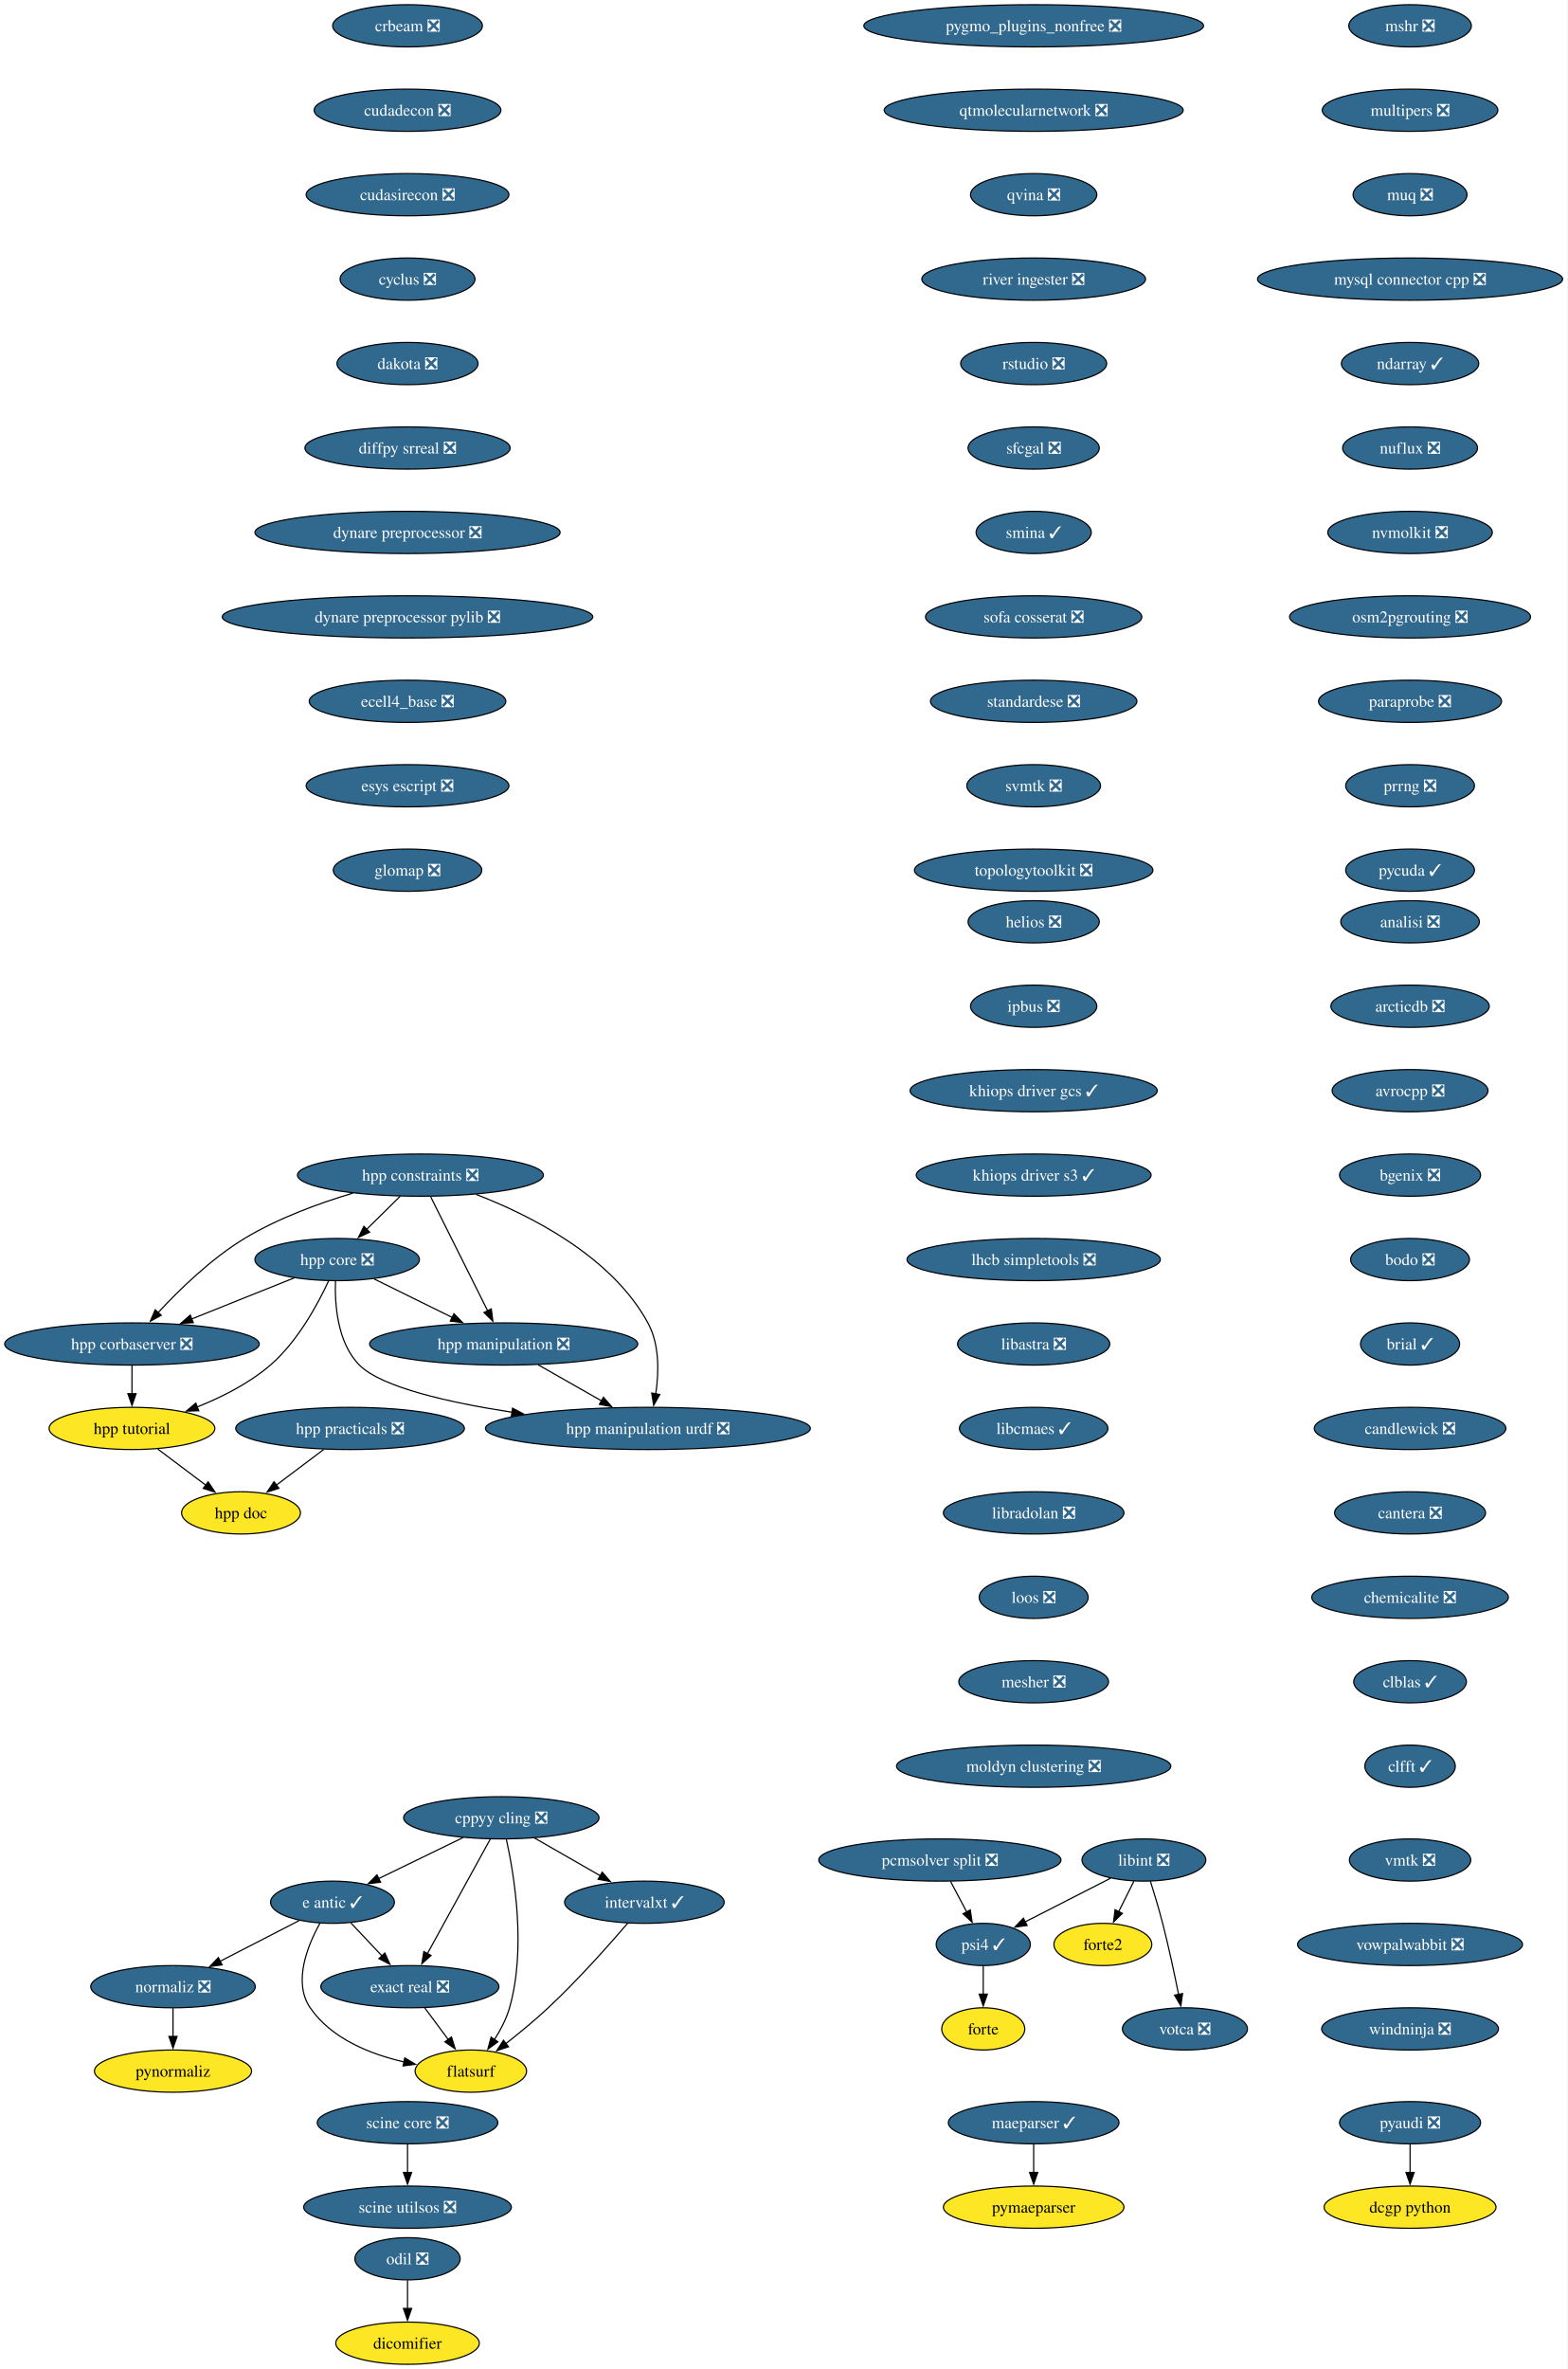
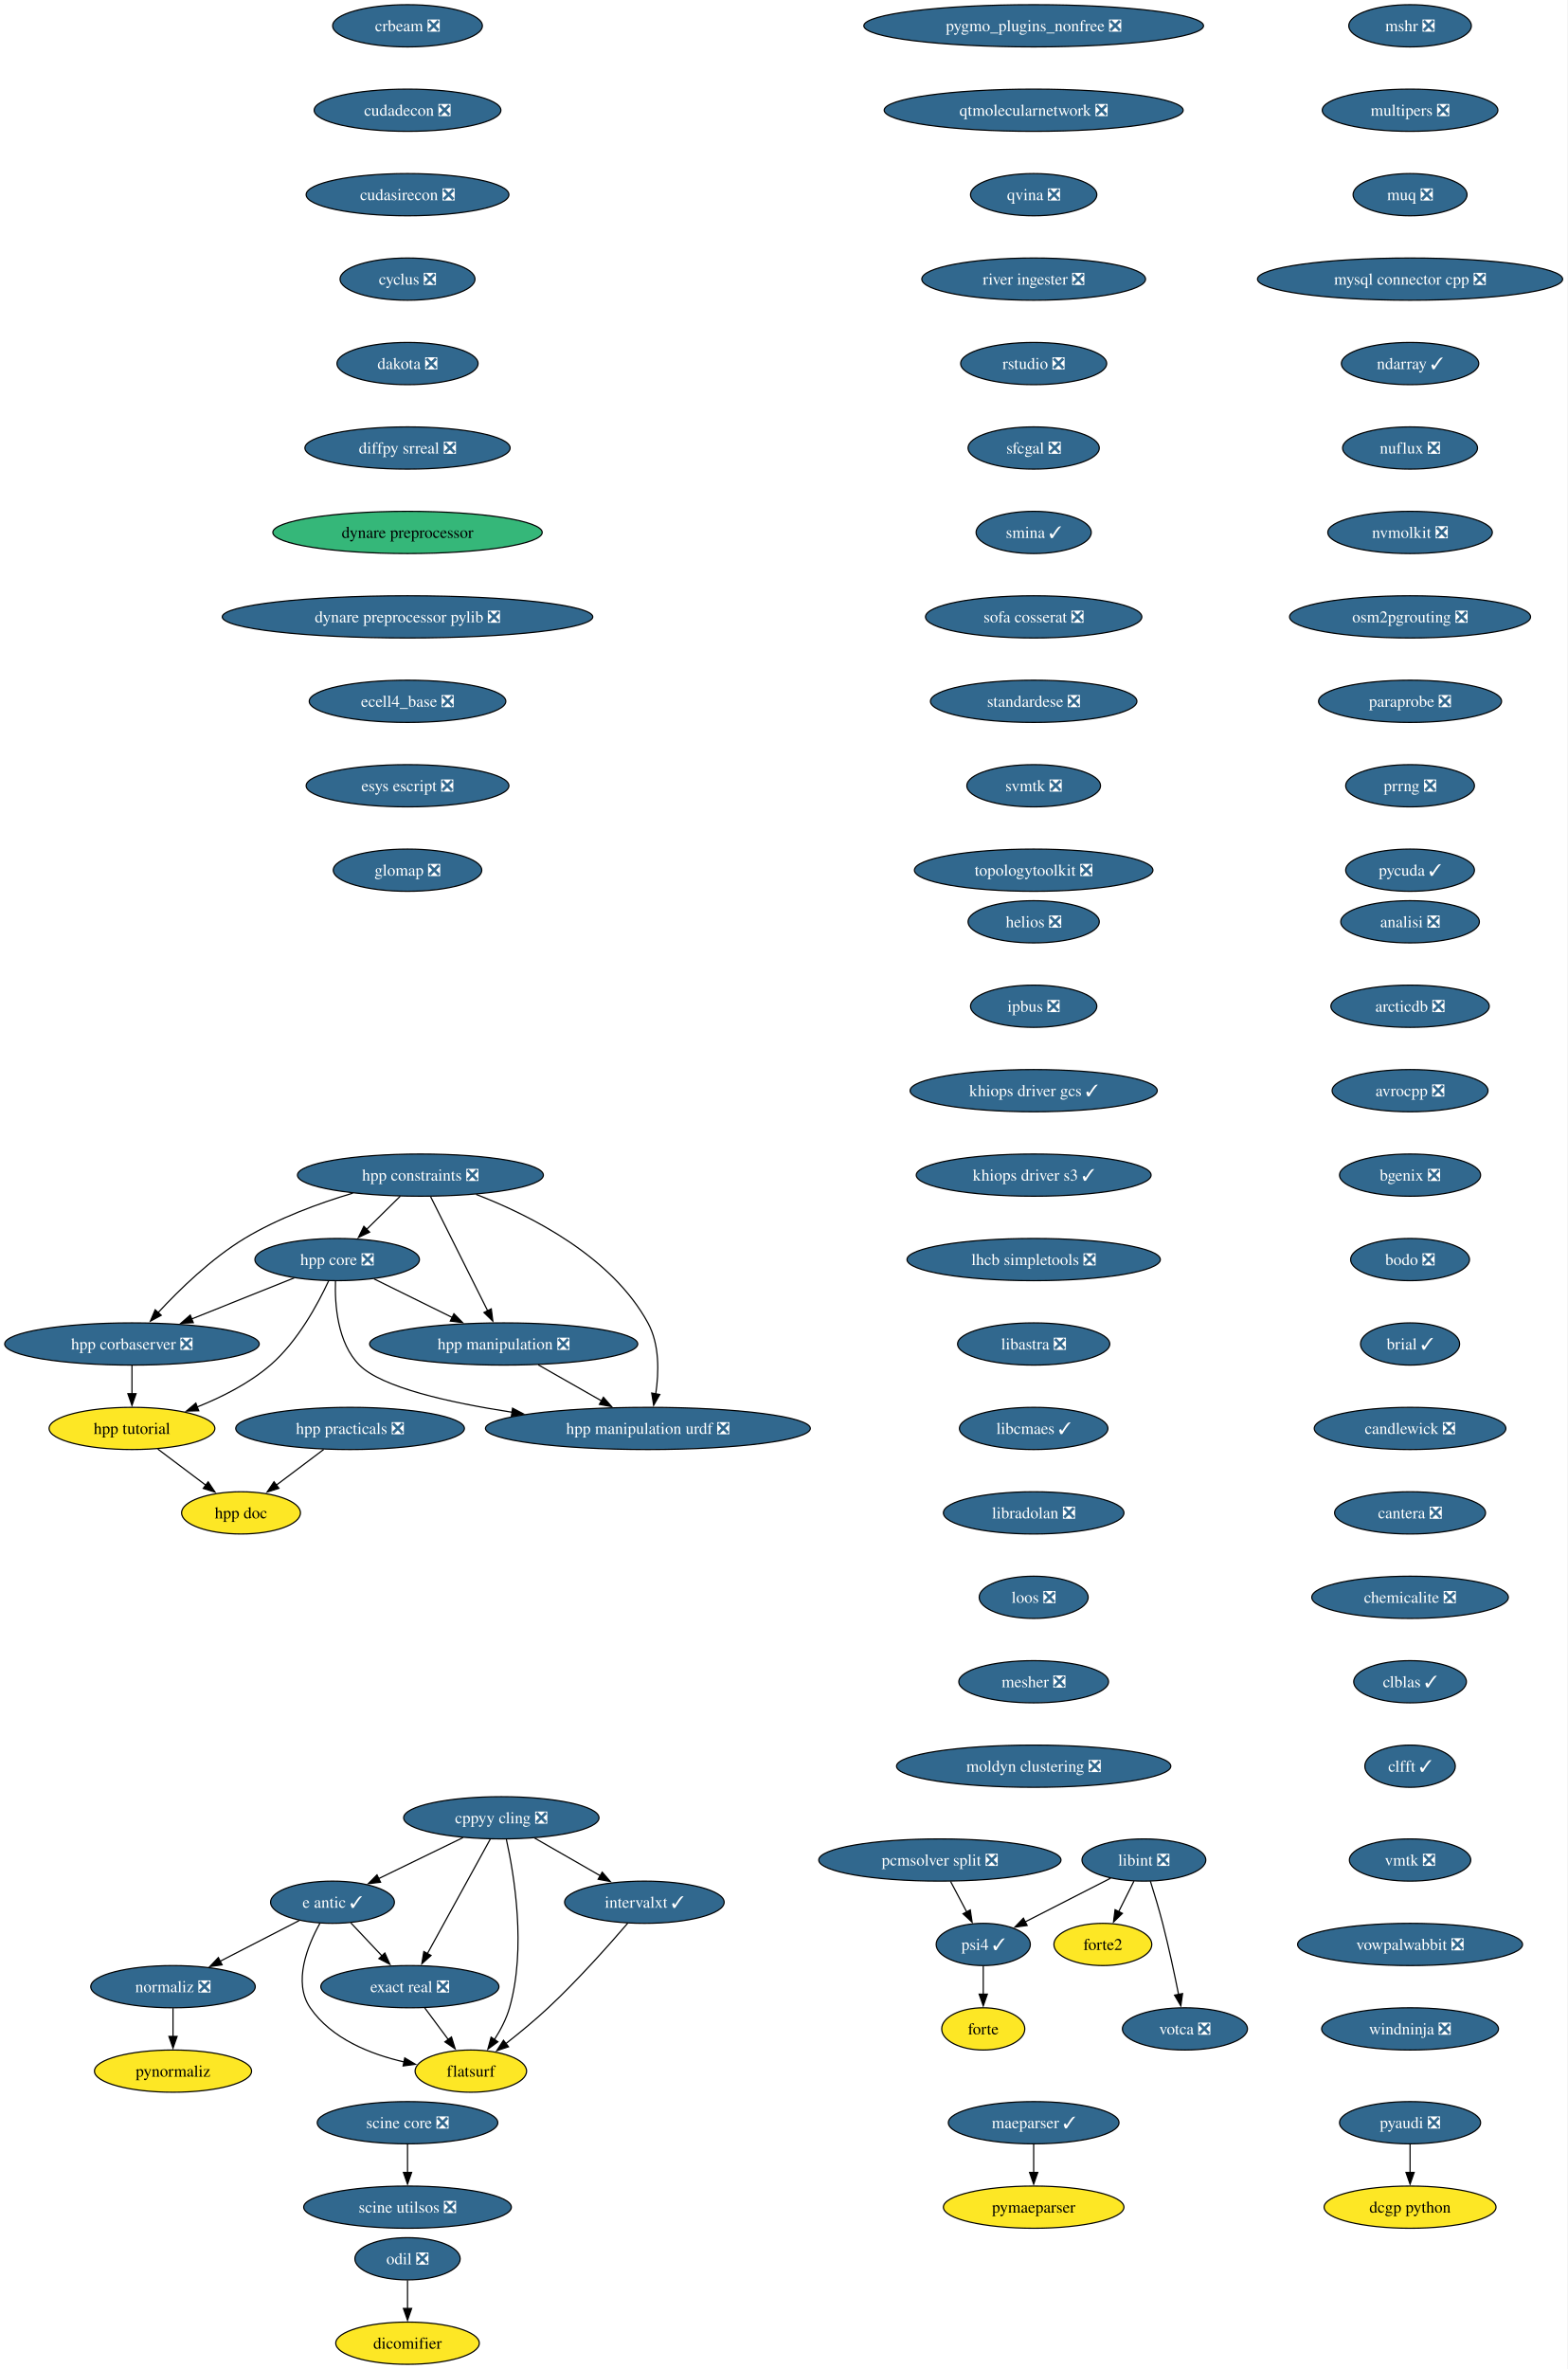
<svg xmlns="http://www.w3.org/2000/svg" xmlns:xlink="http://www.w3.org/1999/xlink" width="1337pt" height="2020pt" viewBox="0.00 0.00 1337.00 2020.00">
  <g id="graph0" class="graph" transform="scale(1 1) rotate(0) translate(4 2016)">
    <polygon fill="white" stroke="none" points="-4,4 -4,-2016 1332.68,-2016 1332.68,4 -4,4" />
    <g id="node1" class="node">
      <g id="a_node1">
        <a xlink:href="https://github.com/conda-forge/analisi-feedstock/pull/40" xlink:title="analisi ❎">
          <ellipse fill="#31688e" stroke="black" cx="1198.55" cy="-1230" rx="59.1" ry="18" />
          <text xml:space="preserve" text-anchor="middle" x="1198.55" y="-1225.33" font-family="Times,serif" font-size="14.00" fill="white">analisi ❎</text>
        </a>
      </g>
    </g>
    <g id="node2" class="node">
      <g id="a_node2">
        <a xlink:href="https://github.com/conda-forge/arcticdb-feedstock/pull/616" xlink:title="arcticdb ❎">
          <ellipse fill="#31688e" stroke="black" cx="1198.55" cy="-1158" rx="67.52" ry="18" />
          <text xml:space="preserve" text-anchor="middle" x="1198.55" y="-1153.33" font-family="Times,serif" font-size="14.00" fill="white">arcticdb ❎</text>
        </a>
      </g>
    </g>
    <g id="node3" class="node">
      <g id="a_node3">
        <a xlink:href="https://github.com/conda-forge/avrocpp-feedstock/pull/38" xlink:title="avrocpp ❎">
          <ellipse fill="#31688e" stroke="black" cx="1198.55" cy="-1086" rx="66.47" ry="18" />
          <text xml:space="preserve" text-anchor="middle" x="1198.55" y="-1081.33" font-family="Times,serif" font-size="14.00" fill="white">avrocpp ❎</text>
        </a>
      </g>
    </g>
    <g id="node4" class="node">
      <g id="a_node4">
        <a xlink:href="https://github.com/conda-forge/bgenix-feedstock/pull/33" xlink:title="bgenix ❎">
          <ellipse fill="#31688e" stroke="black" cx="1198.55" cy="-1014" rx="60.15" ry="18" />
          <text xml:space="preserve" text-anchor="middle" x="1198.55" y="-1009.33" font-family="Times,serif" font-size="14.00" fill="white">bgenix ❎</text>
        </a>
      </g>
    </g>
    <g id="node5" class="node">
      <g id="a_node5">
        <a xlink:href="https://github.com/conda-forge/bodo-feedstock/pull/64" xlink:title="bodo ❎">
          <ellipse fill="#31688e" stroke="black" cx="1198.55" cy="-942" rx="50.68" ry="18" />
          <text xml:space="preserve" text-anchor="middle" x="1198.55" y="-937.33" font-family="Times,serif" font-size="14.00" fill="white">bodo ❎</text>
        </a>
      </g>
    </g>
    <g id="node6" class="node">
      <g id="a_node6">
        <a xlink:href="https://github.com/conda-forge/brial-feedstock/pull/44" xlink:title="brial ✓">
          <ellipse fill="#31688e" stroke="black" cx="1198.55" cy="-870" rx="42.26" ry="18" />
          <text xml:space="preserve" text-anchor="middle" x="1198.55" y="-865.33" font-family="Times,serif" font-size="14.00" fill="white">brial ✓</text>
        </a>
      </g>
    </g>
    <g id="node7" class="node">
      <g id="a_node7">
        <a xlink:href="https://github.com/conda-forge/candlewick-feedstock/pull/38" xlink:title="candlewick ❎">
          <ellipse fill="#31688e" stroke="black" cx="1198.55" cy="-798" rx="81.72" ry="18" />
          <text xml:space="preserve" text-anchor="middle" x="1198.55" y="-793.33" font-family="Times,serif" font-size="14.00" fill="white">candlewick ❎</text>
        </a>
      </g>
    </g>
    <g id="node8" class="node">
      <g id="a_node8">
        <a xlink:href="https://github.com/conda-forge/cantera-feedstock/pull/72" xlink:title="cantera ❎">
          <ellipse fill="#31688e" stroke="black" cx="1198.55" cy="-726" rx="64.36" ry="18" />
          <text xml:space="preserve" text-anchor="middle" x="1198.55" y="-721.33" font-family="Times,serif" font-size="14.00" fill="white">cantera ❎</text>
        </a>
      </g>
    </g>
    <g id="node9" class="node">
      <g id="a_node9">
        <a xlink:href="https://github.com/conda-forge/chemicalite-feedstock/pull/32" xlink:title="chemicalite ❎">
          <ellipse fill="#31688e" stroke="black" cx="1198.55" cy="-654" rx="83.83" ry="18" />
          <text xml:space="preserve" text-anchor="middle" x="1198.55" y="-649.33" font-family="Times,serif" font-size="14.00" fill="white">chemicalite ❎</text>
        </a>
      </g>
    </g>
    <g id="node10" class="node">
      <g id="a_node10">
        <a xlink:href="https://github.com/conda-forge/clblas-feedstock/pull/16" xlink:title="clblas ✓">
          <ellipse fill="#31688e" stroke="black" cx="1198.55" cy="-582" rx="48.05" ry="18" />
          <text xml:space="preserve" text-anchor="middle" x="1198.55" y="-577.33" font-family="Times,serif" font-size="14.00" fill="white">clblas ✓</text>
        </a>
      </g>
    </g>
    <g id="node11" class="node">
      <g id="a_node11">
        <a xlink:href="https://github.com/conda-forge/clfft-feedstock/pull/21" xlink:title="clfft ✓">
          <ellipse fill="#31688e" stroke="black" cx="1198.55" cy="-510" rx="38.58" ry="18" />
          <text xml:space="preserve" text-anchor="middle" x="1198.55" y="-505.32" font-family="Times,serif" font-size="14.00" fill="white">clfft ✓</text>
        </a>
      </g>
    </g>
    <g id="node12" class="node">
      <g id="a_node12">
        <a xlink:href="https://github.com/conda-forge/cppyy-cling-feedstock/pull/85" xlink:title="cppyy cling ❎">
          <ellipse fill="#31688e" stroke="black" cx="423.55" cy="-466" rx="83.3" ry="18" />
          <text xml:space="preserve" text-anchor="middle" x="423.55" y="-461.32" font-family="Times,serif" font-size="14.00" fill="white">cppyy cling ❎</text>
        </a>
      </g>
    </g>
    <g id="node13" class="node">
      <g id="a_node13">
        <a xlink:href="https://github.com/conda-forge/e-antic-feedstock/pull/76" xlink:title="e antic ✓">
          <ellipse fill="#31688e" stroke="black" cx="279.55" cy="-394" rx="52.79" ry="18" />
          <text xml:space="preserve" text-anchor="middle" x="279.55" y="-389.32" font-family="Times,serif" font-size="14.00" fill="white">e antic ✓</text>
        </a>
      </g>
    </g>
    <g id="edge11" class="edge">
      <path fill="none" stroke="black" d="M390.88,-449.12C369.53,-438.74 341.53,-425.13 318.95,-414.15" />
      <polygon fill="black" stroke="black" points="320.57,-411.04 310.04,-409.82 317.51,-417.34 320.57,-411.04" />
    </g>
    <g id="node14" class="node">
      <g id="a_node14">
        <a xlink:href="https://github.com/conda-forge/exact-real-feedstock/pull/41" xlink:title="exact real ❎">
          <ellipse fill="#31688e" stroke="black" cx="345.55" cy="-322" rx="75.94" ry="18" />
          <text xml:space="preserve" text-anchor="middle" x="345.55" y="-317.32" font-family="Times,serif" font-size="14.00" fill="white">exact real ❎</text>
        </a>
      </g>
    </g>
    <g id="edge12" class="edge">
      <path fill="none" stroke="black" d="M414.15,-447.87C400.79,-423.56 376.22,-378.82 360.39,-350.01" />
      <polygon fill="black" stroke="black" points="363.61,-348.6 355.73,-341.52 357.47,-351.97 363.61,-348.6" />
    </g>
    <g id="node15" class="node">
      <g id="a_node15">
        <a xlink:href="https://github.com/conda-forge/flatsurf-feedstock" xlink:title="flatsurf">
          <ellipse fill="#fde725" stroke="black" cx="397.55" cy="-250" rx="47.53" ry="18" />
          <text xml:space="preserve" text-anchor="middle" x="397.55" y="-245.32" font-family="Times,serif" font-size="14.00">flatsurf</text>
        </a>
      </g>
    </g>
    <g id="edge13" class="edge">
      <path fill="none" stroke="black" d="M427.83,-447.66C434.46,-417.69 445.01,-354.57 430.55,-304 427.84,-294.52 422.89,-285.08 417.63,-276.85" />
      <polygon fill="black" stroke="black" points="420.6,-275 412.05,-268.74 414.84,-278.96 420.6,-275" />
    </g>
    <g id="node16" class="node">
      <g id="a_node16">
        <a xlink:href="https://github.com/conda-forge/intervalxt-feedstock/pull/37" xlink:title="intervalxt ✓">
          <ellipse fill="#31688e" stroke="black" cx="545.55" cy="-394" rx="68.04" ry="18" />
          <text xml:space="preserve" text-anchor="middle" x="545.55" y="-389.32" font-family="Times,serif" font-size="14.00" fill="white">intervalxt ✓</text>
        </a>
      </g>
    </g>
    <g id="edge14" class="edge">
      <path fill="none" stroke="black" d="M451.85,-448.76C468.52,-439.2 489.82,-426.98 507.9,-416.61" />
      <polygon fill="black" stroke="black" points="509.59,-419.67 516.52,-411.66 506.1,-413.6 509.59,-419.67" />
    </g>
    <g id="edge15" class="edge">
      <path fill="none" stroke="black" d="M295.2,-376.41C303.13,-367.99 312.95,-357.58 321.79,-348.2" />
      <polygon fill="black" stroke="black" points="324.22,-350.73 328.53,-341.06 319.12,-345.93 324.22,-350.73" />
    </g>
    <g id="edge16" class="edge">
      <path fill="none" stroke="black" d="M268.85,-376.1C258.27,-357.01 245.64,-325.76 260.55,-304 278.58,-277.7 311.68,-264.45 340.82,-257.77" />
      <polygon fill="black" stroke="black" points="341.19,-261.27 350.28,-255.83 339.78,-254.41 341.19,-261.27" />
    </g>
    <g id="node17" class="node">
      <g id="a_node17">
        <a xlink:href="https://github.com/conda-forge/normaliz-feedstock/pull/66" xlink:title="normaliz ❎">
          <ellipse fill="#31688e" stroke="black" cx="143.55" cy="-322" rx="70.15" ry="18" />
          <text xml:space="preserve" text-anchor="middle" x="143.55" y="-317.32" font-family="Times,serif" font-size="14.00" fill="white">normaliz ❎</text>
        </a>
      </g>
    </g>
    <g id="edge17" class="edge">
      <path fill="none" stroke="black" d="M251.38,-378.5C231.76,-368.4 205.33,-354.79 183.54,-343.58" />
      <polygon fill="black" stroke="black" points="185.42,-340.61 174.93,-339.15 182.22,-346.84 185.42,-340.61" />
    </g>
    <g id="edge18" class="edge">
      <path fill="none" stroke="black" d="M358.14,-304.05C364.21,-295.89 371.62,-285.91 378.37,-276.82" />
      <polygon fill="black" stroke="black" points="381.03,-279.12 384.18,-269 375.41,-274.94 381.03,-279.12" />
    </g>
    <g id="edge19" class="edge">
      <path fill="none" stroke="black" d="M531.44,-376.23C515.63,-357.8 488.89,-327.67 463.55,-304 452.2,-293.39 438.97,-282.51 427.34,-273.38" />
      <polygon fill="black" stroke="black" points="429.68,-270.76 419.63,-267.41 425.39,-276.3 429.68,-270.76" />
    </g>
    <g id="node29" class="node">
      <g id="a_node29">
        <a xlink:href="https://github.com/conda-forge/pynormaliz-feedstock" xlink:title="pynormaliz">
          <ellipse fill="#fde725" stroke="black" cx="143.55" cy="-250" rx="66.99" ry="18" />
          <text xml:space="preserve" text-anchor="middle" x="143.55" y="-245.32" font-family="Times,serif" font-size="14.00">pynormaliz</text>
        </a>
      </g>
    </g>
    <g id="edge28" class="edge">
      <path fill="none" stroke="black" d="M143.55,-303.7C143.55,-296.41 143.55,-287.73 143.55,-279.54" />
      <polygon fill="black" stroke="black" points="147.05,-279.62 143.55,-269.62 140.05,-279.62 147.05,-279.62" />
    </g>
    <g id="node18" class="node">
      <g id="a_node18">
        <a xlink:href="https://github.com/conda-forge/crbeam-feedstock/pull/3" xlink:title="crbeam ❎">
          <ellipse fill="#31688e" stroke="black" cx="343.55" cy="-1994" rx="63.84" ry="18" />
          <text xml:space="preserve" text-anchor="middle" x="343.55" y="-1989.33" font-family="Times,serif" font-size="14.00" fill="white">crbeam ❎</text>
        </a>
      </g>
    </g>
    <g id="node19" class="node">
      <g id="a_node19">
        <a xlink:href="https://github.com/conda-forge/cudadecon-feedstock/pull/36" xlink:title="cudadecon ❎">
          <ellipse fill="#31688e" stroke="black" cx="343.55" cy="-1922" rx="79.62" ry="18" />
          <text xml:space="preserve" text-anchor="middle" x="343.55" y="-1917.33" font-family="Times,serif" font-size="14.00" fill="white">cudadecon ❎</text>
        </a>
      </g>
    </g>
    <g id="node20" class="node">
      <g id="a_node20">
        <a xlink:href="https://github.com/conda-forge/cudasirecon-feedstock/pull/34" xlink:title="cudasirecon ❎">
          <ellipse fill="#31688e" stroke="black" cx="343.55" cy="-1850" rx="86.46" ry="18" />
          <text xml:space="preserve" text-anchor="middle" x="343.55" y="-1845.33" font-family="Times,serif" font-size="14.00" fill="white">cudasirecon ❎</text>
        </a>
      </g>
    </g>
    <g id="node21" class="node">
      <g id="a_node21">
        <a xlink:href="https://github.com/conda-forge/cyclus-feedstock/pull/113" xlink:title="cyclus ❎">
          <ellipse fill="#31688e" stroke="black" cx="343.55" cy="-1778" rx="57.52" ry="18" />
          <text xml:space="preserve" text-anchor="middle" x="343.55" y="-1773.33" font-family="Times,serif" font-size="14.00" fill="white">cyclus ❎</text>
        </a>
      </g>
    </g>
    <g id="node22" class="node">
      <g id="a_node22">
        <a xlink:href="https://github.com/conda-forge/dakota-feedstock/pull/62" xlink:title="dakota ❎">
          <ellipse fill="#31688e" stroke="black" cx="343.55" cy="-1706" rx="60.15" ry="18" />
          <text xml:space="preserve" text-anchor="middle" x="343.55" y="-1701.33" font-family="Times,serif" font-size="14.00" fill="white">dakota ❎</text>
        </a>
      </g>
    </g>
    <g id="node23" class="node">
      <g id="a_node23">
        <a xlink:href="https://github.com/conda-forge/diffpy.srreal-feedstock/pull/4" xlink:title="diffpy srreal ❎">
          <ellipse fill="#31688e" stroke="black" cx="343.55" cy="-1634" rx="87.51" ry="18" />
          <text xml:space="preserve" text-anchor="middle" x="343.55" y="-1629.33" font-family="Times,serif" font-size="14.00" fill="white">diffpy srreal ❎</text>
        </a>
      </g>
    </g>
    <g id="node26" class="node">
      <g id="a_node26">
-         <a xlink:href="https://github.com/conda-forge/dynare-preprocessor-feedstock/pull/8" xlink:title="dynare preprocessor ❎">
-           <ellipse fill="#31688e" stroke="black" cx="343.55" cy="-1562" rx="130.13" ry="18" />
-           <text xml:space="preserve" text-anchor="middle" x="343.55" y="-1557.33" font-family="Times,serif" font-size="14.00" fill="white">dynare preprocessor ❎</text>
+         <a xlink:href="https://github.com/conda-forge/dynare-preprocessor-feedstock" xlink:title="dynare preprocessor">
+           <ellipse fill="#35b779" stroke="black" cx="343.55" cy="-1562" rx="114.87" ry="18" />
+           <text xml:space="preserve" text-anchor="middle" x="343.55" y="-1557.33" font-family="Times,serif" font-size="14.00">dynare preprocessor</text>
        </a>
      </g>
    </g>
    <g id="node24" class="node">
      <g id="a_node24">
        <a xlink:href="https://github.com/conda-forge/dcgp-python-feedstock" xlink:title="dcgp python">
          <ellipse fill="#fde725" stroke="black" cx="1198.55" cy="-134" rx="73.3" ry="18" />
          <text xml:space="preserve" text-anchor="middle" x="1198.55" y="-129.32" font-family="Times,serif" font-size="14.00">dcgp python</text>
        </a>
      </g>
    </g>
    <g id="node25" class="node">
      <g id="a_node25">
        <a xlink:href="https://github.com/conda-forge/dicomifier-feedstock" xlink:title="dicomifier">
          <ellipse fill="#fde725" stroke="black" cx="343.55" cy="-18" rx="61.2" ry="18" />
          <text xml:space="preserve" text-anchor="middle" x="343.55" y="-13.32" font-family="Times,serif" font-size="14.00">dicomifier</text>
        </a>
      </g>
    </g>
    <g id="node27" class="node">
      <g id="a_node27">
        <a xlink:href="https://github.com/conda-forge/dynare-preprocessor-pylib-feedstock/pull/13" xlink:title="dynare preprocessor pylib ❎">
          <ellipse fill="#31688e" stroke="black" cx="343.55" cy="-1490" rx="158.01" ry="18" />
          <text xml:space="preserve" text-anchor="middle" x="343.55" y="-1485.33" font-family="Times,serif" font-size="14.00" fill="white">dynare preprocessor pylib ❎</text>
        </a>
      </g>
    </g>
    <g id="node28" class="node">
      <g id="a_node28">
        <a xlink:href="https://github.com/conda-forge/ecell4_base-feedstock/pull/38" xlink:title="ecell4_base ❎">
          <ellipse fill="#31688e" stroke="black" cx="343.55" cy="-1418" rx="83.83" ry="18" />
          <text xml:space="preserve" text-anchor="middle" x="343.55" y="-1413.33" font-family="Times,serif" font-size="14.00" fill="white">ecell4_base ❎</text>
        </a>
      </g>
    </g>
    <g id="node30" class="node">
      <g id="a_node30">
        <a xlink:href="https://github.com/conda-forge/esys-escript-feedstock/pull/84" xlink:title="esys escript ❎">
          <ellipse fill="#31688e" stroke="black" cx="343.55" cy="-1346" rx="86.46" ry="18" />
          <text xml:space="preserve" text-anchor="middle" x="343.55" y="-1341.33" font-family="Times,serif" font-size="14.00" fill="white">esys escript ❎</text>
        </a>
      </g>
    </g>
    <g id="node31" class="node">
      <g id="a_node31">
        <a xlink:href="https://github.com/conda-forge/glomap-feedstock/pull/10" xlink:title="glomap ❎">
          <ellipse fill="#31688e" stroke="black" cx="343.55" cy="-1274" rx="63.31" ry="18" />
          <text xml:space="preserve" text-anchor="middle" x="343.55" y="-1269.33" font-family="Times,serif" font-size="14.00" fill="white">glomap ❎</text>
        </a>
      </g>
    </g>
    <g id="node32" class="node">
      <g id="a_node32">
        <a xlink:href="https://github.com/conda-forge/forte-feedstock" xlink:title="forte">
          <ellipse fill="#fde725" stroke="black" cx="834.55" cy="-286" rx="35.42" ry="18" />
          <text xml:space="preserve" text-anchor="middle" x="834.55" y="-281.32" font-family="Times,serif" font-size="14.00">forte</text>
        </a>
      </g>
    </g>
    <g id="node33" class="node">
      <g id="a_node33">
        <a xlink:href="https://github.com/conda-forge/forte2-feedstock" xlink:title="forte2">
          <ellipse fill="#fde725" stroke="black" cx="936.55" cy="-358" rx="41.74" ry="18" />
          <text xml:space="preserve" text-anchor="middle" x="936.55" y="-353.32" font-family="Times,serif" font-size="14.00">forte2</text>
        </a>
      </g>
    </g>
    <g id="node34" class="node">
      <g id="a_node34">
        <a xlink:href="https://github.com/conda-forge/helios-feedstock/pull/37" xlink:title="helios ❎">
          <ellipse fill="#31688e" stroke="black" cx="877.55" cy="-1230" rx="55.94" ry="18" />
          <text xml:space="preserve" text-anchor="middle" x="877.55" y="-1225.33" font-family="Times,serif" font-size="14.00" fill="white">helios ❎</text>
        </a>
      </g>
    </g>
    <g id="node35" class="node">
      <g id="a_node35">
        <a xlink:href="https://github.com/conda-forge/ipbus-feedstock/pull/1" xlink:title="ipbus ❎">
          <ellipse fill="#31688e" stroke="black" cx="877.55" cy="-1158" rx="53.84" ry="18" />
          <text xml:space="preserve" text-anchor="middle" x="877.55" y="-1153.33" font-family="Times,serif" font-size="14.00" fill="white">ipbus ❎</text>
        </a>
      </g>
    </g>
    <g id="node44" class="node">
      <g id="a_node44">
        <a xlink:href="https://github.com/conda-forge/khiops-driver-gcs-feedstock/pull/15" xlink:title="khiops driver gcs ✓">
          <ellipse fill="#31688e" stroke="black" cx="877.55" cy="-1086" rx="105.4" ry="18" />
          <text xml:space="preserve" text-anchor="middle" x="877.55" y="-1081.33" font-family="Times,serif" font-size="14.00" fill="white">khiops driver gcs ✓</text>
        </a>
      </g>
    </g>
    <g id="node36" class="node">
      <g id="a_node36">
        <a xlink:href="https://github.com/conda-forge/hpp-constraints-feedstock/pull/34" xlink:title="hpp constraints ❎">
          <ellipse fill="#31688e" stroke="black" cx="354.55" cy="-1014" rx="104.87" ry="18" />
          <text xml:space="preserve" text-anchor="middle" x="354.55" y="-1009.33" font-family="Times,serif" font-size="14.00" fill="white">hpp constraints ❎</text>
        </a>
      </g>
    </g>
    <g id="node37" class="node">
      <g id="a_node37">
        <a xlink:href="https://github.com/conda-forge/hpp-corbaserver-feedstock/pull/32" xlink:title="hpp corbaserver ❎">
          <ellipse fill="#31688e" stroke="black" cx="108.55" cy="-870" rx="108.55" ry="18" />
          <text xml:space="preserve" text-anchor="middle" x="108.55" y="-865.33" font-family="Times,serif" font-size="14.00" fill="white">hpp corbaserver ❎</text>
        </a>
      </g>
    </g>
    <g id="edge32" class="edge">
      <path fill="none" stroke="black" d="M296.91,-998.64C267.94,-989.97 233.04,-977.21 204.55,-960 176.22,-942.87 149.04,-916.42 130.88,-896.8" />
      <polygon fill="black" stroke="black" points="133.53,-894.5 124.22,-889.44 128.34,-899.2 133.53,-894.5" />
    </g>
    <g id="node38" class="node">
      <g id="a_node38">
        <a xlink:href="https://github.com/conda-forge/hpp-core-feedstock/pull/33" xlink:title="hpp core ❎">
          <ellipse fill="#31688e" stroke="black" cx="283.55" cy="-942" rx="70.15" ry="18" />
          <text xml:space="preserve" text-anchor="middle" x="283.55" y="-937.33" font-family="Times,serif" font-size="14.00" fill="white">hpp core ❎</text>
        </a>
      </g>
    </g>
    <g id="edge33" class="edge">
      <path fill="none" stroke="black" d="M337.37,-996.05C328.73,-987.54 318.11,-977.07 308.59,-967.68" />
      <polygon fill="black" stroke="black" points="311.24,-965.38 301.66,-960.85 306.32,-970.36 311.24,-965.38" />
    </g>
    <g id="node39" class="node">
      <g id="a_node39">
        <a xlink:href="https://github.com/conda-forge/hpp-manipulation-feedstock/pull/32" xlink:title="hpp manipulation ❎">
          <ellipse fill="#31688e" stroke="black" cx="425.55" cy="-870" rx="114.34" ry="18" />
          <text xml:space="preserve" text-anchor="middle" x="425.55" y="-865.33" font-family="Times,serif" font-size="14.00" fill="white">hpp manipulation ❎</text>
        </a>
      </g>
    </g>
    <g id="edge34" class="edge">
      <path fill="none" stroke="black" d="M363.26,-995.59C375.41,-971.29 397.57,-926.97 411.92,-898.27" />
      <polygon fill="black" stroke="black" points="414.98,-899.97 416.32,-889.46 408.72,-896.84 414.98,-899.97" />
    </g>
    <g id="node40" class="node">
      <g id="a_node40">
        <a xlink:href="https://github.com/conda-forge/hpp-manipulation-urdf-feedstock/pull/30" xlink:title="hpp manipulation urdf ❎">
          <ellipse fill="#31688e" stroke="black" cx="548.55" cy="-798" rx="138.54" ry="18" />
          <text xml:space="preserve" text-anchor="middle" x="548.55" y="-793.33" font-family="Times,serif" font-size="14.00" fill="white">hpp manipulation urdf ❎</text>
        </a>
      </g>
    </g>
    <g id="edge35" class="edge">
      <path fill="none" stroke="black" d="M402.12,-997.53C448.9,-979.47 517.67,-944.63 548.55,-888 558.57,-869.64 557.99,-845.81 555.23,-827.44" />
      <polygon fill="black" stroke="black" points="558.7,-826.95 553.45,-817.75 551.81,-828.21 558.7,-826.95" />
    </g>
    <g id="node41" class="node">
      <g id="a_node41">
        <a xlink:href="https://github.com/conda-forge/hpp-tutorial-feedstock" xlink:title="hpp tutorial">
          <ellipse fill="#fde725" stroke="black" cx="108.55" cy="-798" rx="70.68" ry="18" />
          <text xml:space="preserve" text-anchor="middle" x="108.55" y="-793.33" font-family="Times,serif" font-size="14.00">hpp tutorial</text>
        </a>
      </g>
    </g>
    <g id="edge36" class="edge">
      <path fill="none" stroke="black" d="M108.55,-851.7C108.55,-844.41 108.55,-835.73 108.55,-827.54" />
      <polygon fill="black" stroke="black" points="112.05,-827.62 108.55,-817.62 105.05,-827.62 112.05,-827.62" />
    </g>
    <g id="edge37" class="edge">
      <path fill="none" stroke="black" d="M246.87,-926.33C221.45,-916.16 187.28,-902.49 159.26,-891.28" />
      <polygon fill="black" stroke="black" points="160.85,-888.15 150.26,-887.68 158.25,-894.65 160.85,-888.15" />
    </g>
    <g id="edge38" class="edge">
      <path fill="none" stroke="black" d="M315.07,-925.46C334.66,-915.81 360.13,-903.25 381.68,-892.63" />
      <polygon fill="black" stroke="black" points="383.12,-895.82 390.54,-888.26 380.03,-889.54 383.12,-895.82" />
    </g>
    <g id="edge39" class="edge">
      <path fill="none" stroke="black" d="M282.11,-923.7C281.45,-903.63 283.69,-870.9 302.55,-852 321.43,-833.09 378.43,-820.15 432.82,-811.79" />
      <polygon fill="black" stroke="black" points="433.13,-815.28 442.51,-810.35 432.1,-808.36 433.13,-815.28" />
    </g>
    <g id="edge40" class="edge">
      <path fill="none" stroke="black" d="M276.25,-923.82C267.15,-904.17 249.9,-872.13 226.55,-852 208.51,-836.44 185.16,-824.68 164,-816.23" />
      <polygon fill="black" stroke="black" points="165.5,-813.06 154.91,-812.77 163.01,-819.6 165.5,-813.06" />
    </g>
    <g id="edge41" class="edge">
      <path fill="none" stroke="black" d="M455.02,-852.23C471.18,-843.04 491.43,-831.51 508.96,-821.54" />
      <polygon fill="black" stroke="black" points="510.63,-824.61 517.59,-816.62 507.17,-818.53 510.63,-824.61" />
    </g>
    <g id="node42" class="node">
      <g id="a_node42">
        <a xlink:href="https://github.com/conda-forge/hpp-doc-feedstock" xlink:title="hpp doc">
          <ellipse fill="#fde725" stroke="black" cx="201.55" cy="-726" rx="50.68" ry="18" />
          <text xml:space="preserve" text-anchor="middle" x="201.55" y="-721.33" font-family="Times,serif" font-size="14.00">hpp doc</text>
        </a>
      </g>
    </g>
    <g id="edge42" class="edge">
      <path fill="none" stroke="black" d="M130.59,-780.41C142.9,-771.15 158.4,-759.48 171.78,-749.41" />
      <polygon fill="black" stroke="black" points="173.54,-752.47 179.42,-743.66 169.33,-746.88 173.54,-752.47" />
    </g>
    <g id="node43" class="node">
      <g id="a_node43">
        <a xlink:href="https://github.com/conda-forge/hpp-practicals-feedstock/pull/15" xlink:title="hpp practicals ❎">
          <ellipse fill="#31688e" stroke="black" cx="294.55" cy="-798" rx="97.51" ry="18" />
          <text xml:space="preserve" text-anchor="middle" x="294.55" y="-793.33" font-family="Times,serif" font-size="14.00" fill="white">hpp practicals ❎</text>
        </a>
      </g>
    </g>
    <g id="edge43" class="edge">
      <path fill="none" stroke="black" d="M272.04,-780.05C259.93,-770.94 244.83,-759.57 231.71,-749.7" />
      <polygon fill="black" stroke="black" points="233.89,-746.96 223.79,-743.74 229.68,-752.55 233.89,-746.96" />
    </g>
    <g id="node45" class="node">
      <g id="a_node45">
        <a xlink:href="https://github.com/conda-forge/khiops-driver-s3-feedstock/pull/19" xlink:title="khiops driver s3 ✓">
          <ellipse fill="#31688e" stroke="black" cx="877.55" cy="-1014" rx="100.14" ry="18" />
          <text xml:space="preserve" text-anchor="middle" x="877.55" y="-1009.33" font-family="Times,serif" font-size="14.00" fill="white">khiops driver s3 ✓</text>
        </a>
      </g>
    </g>
    <g id="node46" class="node">
      <g id="a_node46">
        <a xlink:href="https://github.com/conda-forge/lhcb-simpletools-feedstock/pull/46" xlink:title="lhcb simpletools ❎">
          <ellipse fill="#31688e" stroke="black" cx="877.55" cy="-942" rx="108.03" ry="18" />
          <text xml:space="preserve" text-anchor="middle" x="877.55" y="-937.33" font-family="Times,serif" font-size="14.00" fill="white">lhcb simpletools ❎</text>
        </a>
      </g>
    </g>
    <g id="node47" class="node">
      <g id="a_node47">
        <a xlink:href="https://github.com/conda-forge/libastra-feedstock/pull/38" xlink:title="libastra ❎">
          <ellipse fill="#31688e" stroke="black" cx="877.55" cy="-870" rx="64.89" ry="18" />
          <text xml:space="preserve" text-anchor="middle" x="877.55" y="-865.33" font-family="Times,serif" font-size="14.00" fill="white">libastra ❎</text>
        </a>
      </g>
    </g>
    <g id="node48" class="node">
      <g id="a_node48">
        <a xlink:href="https://github.com/conda-forge/libcmaes-feedstock/pull/53" xlink:title="libcmaes ✓">
          <ellipse fill="#31688e" stroke="black" cx="877.55" cy="-798" rx="63.31" ry="18" />
          <text xml:space="preserve" text-anchor="middle" x="877.55" y="-793.33" font-family="Times,serif" font-size="14.00" fill="white">libcmaes ✓</text>
        </a>
      </g>
    </g>
    <g id="node49" class="node">
      <g id="a_node49">
        <a xlink:href="https://github.com/conda-forge/libradolan-feedstock/pull/30" xlink:title="libradolan ❎">
          <ellipse fill="#31688e" stroke="black" cx="877.55" cy="-726" rx="76.99" ry="18" />
          <text xml:space="preserve" text-anchor="middle" x="877.55" y="-721.33" font-family="Times,serif" font-size="14.00" fill="white">libradolan ❎</text>
        </a>
      </g>
    </g>
    <g id="node53" class="node">
      <g id="a_node53">
        <a xlink:href="https://github.com/conda-forge/loos-feedstock/pull/34" xlink:title="loos ❎">
          <ellipse fill="#31688e" stroke="black" cx="877.55" cy="-654" rx="46.47" ry="18" />
          <text xml:space="preserve" text-anchor="middle" x="877.55" y="-649.33" font-family="Times,serif" font-size="14.00" fill="white">loos ❎</text>
        </a>
      </g>
    </g>
    <g id="node50" class="node">
      <g id="a_node50">
        <a xlink:href="https://github.com/conda-forge/libint-feedstock/pull/39" xlink:title="libint ❎">
          <ellipse fill="#31688e" stroke="black" cx="971.55" cy="-430" rx="52.79" ry="18" />
          <text xml:space="preserve" text-anchor="middle" x="971.55" y="-425.32" font-family="Times,serif" font-size="14.00" fill="white">libint ❎</text>
        </a>
      </g>
    </g>
    <g id="edge50" class="edge">
      <path fill="none" stroke="black" d="M963.08,-412.05C959.17,-404.23 954.43,-394.75 950.04,-385.98" />
      <polygon fill="black" stroke="black" points="953.23,-384.52 945.63,-377.14 946.97,-387.65 953.23,-384.52" />
    </g>
    <g id="node51" class="node">
      <g id="a_node51">
        <a xlink:href="https://github.com/conda-forge/psi4-feedstock/pull/70" xlink:title="psi4 ✓">
          <ellipse fill="#31688e" stroke="black" cx="834.55" cy="-358" rx="40.16" ry="18" />
          <text xml:space="preserve" text-anchor="middle" x="834.55" y="-353.32" font-family="Times,serif" font-size="14.00" fill="white">psi4 ✓</text>
        </a>
      </g>
    </g>
    <g id="edge51" class="edge">
      <path fill="none" stroke="black" d="M943.17,-414.5C921.96,-403.66 892.84,-388.78 870.09,-377.15" />
      <polygon fill="black" stroke="black" points="871.98,-374.19 861.48,-372.76 868.79,-380.42 871.98,-374.19" />
    </g>
    <g id="node52" class="node">
      <g id="a_node52">
        <a xlink:href="https://github.com/conda-forge/votca-feedstock/pull/34" xlink:title="votca ❎">
          <ellipse fill="#31688e" stroke="black" cx="1006.55" cy="-286" rx="53.31" ry="18" />
          <text xml:space="preserve" text-anchor="middle" x="1006.55" y="-281.32" font-family="Times,serif" font-size="14.00" fill="white">votca ❎</text>
        </a>
      </g>
    </g>
    <g id="edge52" class="edge">
      <path fill="none" stroke="black" d="M977.1,-411.92C980.36,-401.58 984.44,-388.1 987.55,-376 992.73,-355.86 997.61,-332.9 1001.13,-315.35" />
      <polygon fill="black" stroke="black" points="1004.54,-316.13 1003.04,-305.65 997.67,-314.78 1004.54,-316.13" />
    </g>
    <g id="edge53" class="edge">
      <path fill="none" stroke="black" d="M834.55,-339.7C834.55,-332.41 834.55,-323.73 834.55,-315.54" />
      <polygon fill="black" stroke="black" points="838.05,-315.62 834.55,-305.62 831.05,-315.62 838.05,-315.62" />
    </g>
    <g id="node54" class="node">
      <g id="a_node54">
        <a xlink:href="https://github.com/conda-forge/mesher-feedstock/pull/24" xlink:title="mesher ❎">
          <ellipse fill="#31688e" stroke="black" cx="877.55" cy="-582" rx="63.84" ry="18" />
          <text xml:space="preserve" text-anchor="middle" x="877.55" y="-577.33" font-family="Times,serif" font-size="14.00" fill="white">mesher ❎</text>
        </a>
      </g>
    </g>
    <g id="node57" class="node">
      <g id="a_node57">
        <a xlink:href="https://github.com/conda-forge/moldyn-clustering-feedstock/pull/13" xlink:title="moldyn clustering ❎">
          <ellipse fill="#31688e" stroke="black" cx="877.55" cy="-510" rx="116.97" ry="18" />
          <text xml:space="preserve" text-anchor="middle" x="877.55" y="-505.32" font-family="Times,serif" font-size="14.00" fill="white">moldyn clustering ❎</text>
        </a>
      </g>
    </g>
    <g id="node55" class="node">
      <g id="a_node55">
        <a xlink:href="https://github.com/conda-forge/maeparser-feedstock/pull/5" xlink:title="maeparser ✓">
          <ellipse fill="#31688e" stroke="black" cx="877.55" cy="-206" rx="72.78" ry="18" />
          <text xml:space="preserve" text-anchor="middle" x="877.55" y="-201.33" font-family="Times,serif" font-size="14.00" fill="white">maeparser ✓</text>
        </a>
      </g>
    </g>
    <g id="node56" class="node">
      <g id="a_node56">
        <a xlink:href="https://github.com/conda-forge/pymaeparser-feedstock" xlink:title="pymaeparser">
          <ellipse fill="#fde725" stroke="black" cx="877.55" cy="-134" rx="76.99" ry="18" />
          <text xml:space="preserve" text-anchor="middle" x="877.55" y="-129.32" font-family="Times,serif" font-size="14.00">pymaeparser</text>
        </a>
      </g>
    </g>
    <g id="edge56" class="edge">
      <path fill="none" stroke="black" d="M877.55,-187.7C877.55,-180.41 877.55,-171.73 877.55,-163.54" />
      <polygon fill="black" stroke="black" points="881.05,-163.62 877.55,-153.62 874.05,-163.62 881.05,-163.62" />
    </g>
    <g id="node58" class="node">
      <g id="a_node58">
        <a xlink:href="https://github.com/conda-forge/mshr-feedstock/pull/43" xlink:title="mshr ❎">
          <ellipse fill="#31688e" stroke="black" cx="1198.55" cy="-1994" rx="52.26" ry="18" />
          <text xml:space="preserve" text-anchor="middle" x="1198.55" y="-1989.33" font-family="Times,serif" font-size="14.00" fill="white">mshr ❎</text>
        </a>
      </g>
    </g>
    <g id="node59" class="node">
      <g id="a_node59">
        <a xlink:href="https://github.com/conda-forge/multipers-feedstock/pull/27" xlink:title="multipers ❎">
          <ellipse fill="#31688e" stroke="black" cx="1198.55" cy="-1922" rx="74.88" ry="18" />
          <text xml:space="preserve" text-anchor="middle" x="1198.55" y="-1917.33" font-family="Times,serif" font-size="14.00" fill="white">multipers ❎</text>
        </a>
      </g>
    </g>
    <g id="node60" class="node">
      <g id="a_node60">
        <a xlink:href="https://github.com/conda-forge/muq-feedstock/pull/62" xlink:title="muq ❎">
          <ellipse fill="#31688e" stroke="black" cx="1198.55" cy="-1850" rx="48.58" ry="18" />
          <text xml:space="preserve" text-anchor="middle" x="1198.55" y="-1845.33" font-family="Times,serif" font-size="14.00" fill="white">muq ❎</text>
        </a>
      </g>
    </g>
    <g id="node61" class="node">
      <g id="a_node61">
        <a xlink:href="https://github.com/conda-forge/mysql-connector-cpp-feedstock/pull/41" xlink:title="mysql connector cpp ❎">
          <ellipse fill="#31688e" stroke="black" cx="1198.55" cy="-1778" rx="130.13" ry="18" />
          <text xml:space="preserve" text-anchor="middle" x="1198.55" y="-1773.33" font-family="Times,serif" font-size="14.00" fill="white">mysql connector cpp ❎</text>
        </a>
      </g>
    </g>
    <g id="node62" class="node">
      <g id="a_node62">
        <a xlink:href="https://github.com/conda-forge/ndarray-feedstock/pull/32" xlink:title="ndarray ✓">
          <ellipse fill="#31688e" stroke="black" cx="1198.55" cy="-1706" rx="58.57" ry="18" />
          <text xml:space="preserve" text-anchor="middle" x="1198.55" y="-1701.33" font-family="Times,serif" font-size="14.00" fill="white">ndarray ✓</text>
        </a>
      </g>
    </g>
    <g id="node63" class="node">
      <g id="a_node63">
        <a xlink:href="https://github.com/conda-forge/nuflux-feedstock/pull/44" xlink:title="nuflux ❎">
          <ellipse fill="#31688e" stroke="black" cx="1198.55" cy="-1634" rx="57.52" ry="18" />
          <text xml:space="preserve" text-anchor="middle" x="1198.55" y="-1629.33" font-family="Times,serif" font-size="14.00" fill="white">nuflux ❎</text>
        </a>
      </g>
    </g>
    <g id="node64" class="node">
      <g id="a_node64">
        <a xlink:href="https://github.com/conda-forge/nvmolkit-feedstock/pull/22" xlink:title="nvmolkit ❎">
          <ellipse fill="#31688e" stroke="black" cx="1198.55" cy="-1562" rx="70.15" ry="18" />
          <text xml:space="preserve" text-anchor="middle" x="1198.55" y="-1557.33" font-family="Times,serif" font-size="14.00" fill="white">nvmolkit ❎</text>
        </a>
      </g>
    </g>
    <g id="node65" class="node">
      <g id="a_node65">
        <a xlink:href="https://github.com/conda-forge/osm2pgrouting-feedstock/pull/10" xlink:title="osm2pgrouting ❎">
          <ellipse fill="#31688e" stroke="black" cx="1198.55" cy="-1490" rx="102.77" ry="18" />
          <text xml:space="preserve" text-anchor="middle" x="1198.55" y="-1485.33" font-family="Times,serif" font-size="14.00" fill="white">osm2pgrouting ❎</text>
        </a>
      </g>
    </g>
    <g id="node67" class="node">
      <g id="a_node67">
        <a xlink:href="https://github.com/conda-forge/paraprobe-feedstock/pull/26" xlink:title="paraprobe ❎">
          <ellipse fill="#31688e" stroke="black" cx="1198.55" cy="-1418" rx="78.04" ry="18" />
          <text xml:space="preserve" text-anchor="middle" x="1198.55" y="-1413.33" font-family="Times,serif" font-size="14.00" fill="white">paraprobe ❎</text>
        </a>
      </g>
    </g>
    <g id="node66" class="node">
      <g id="a_node66">
        <a xlink:href="https://github.com/conda-forge/odil-feedstock/pull/42" xlink:title="odil ❎">
          <ellipse fill="#31688e" stroke="black" cx="343.55" cy="-90" rx="44.9" ry="18" />
          <text xml:space="preserve" text-anchor="middle" x="343.55" y="-85.33" font-family="Times,serif" font-size="14.00" fill="white">odil ❎</text>
        </a>
      </g>
    </g>
    <g id="edge65" class="edge">
      <path fill="none" stroke="black" d="M343.55,-71.7C343.55,-64.41 343.55,-55.73 343.55,-47.54" />
      <polygon fill="black" stroke="black" points="347.05,-47.62 343.55,-37.62 340.05,-47.62 347.05,-47.62" />
    </g>
    <g id="node68" class="node">
      <g id="a_node68">
        <a xlink:href="https://github.com/conda-forge/prrng-feedstock/pull/70" xlink:title="prrng ❎">
          <ellipse fill="#31688e" stroke="black" cx="1198.55" cy="-1346" rx="54.89" ry="18" />
          <text xml:space="preserve" text-anchor="middle" x="1198.55" y="-1341.33" font-family="Times,serif" font-size="14.00" fill="white">prrng ❎</text>
        </a>
      </g>
    </g>
    <g id="node70" class="node">
      <g id="a_node70">
        <a xlink:href="https://github.com/conda-forge/pycuda-feedstock/pull/55" xlink:title="pycuda ✓">
          <ellipse fill="#31688e" stroke="black" cx="1198.55" cy="-1274" rx="54.89" ry="18" />
          <text xml:space="preserve" text-anchor="middle" x="1198.55" y="-1269.33" font-family="Times,serif" font-size="14.00" fill="white">pycuda ✓</text>
        </a>
      </g>
    </g>
    <g id="node69" class="node">
      <g id="a_node69">
        <a xlink:href="https://github.com/conda-forge/pcmsolver-split-feedstock/pull/39" xlink:title="pcmsolver split ❎">
          <ellipse fill="#31688e" stroke="black" cx="797.55" cy="-430" rx="103.29" ry="18" />
          <text xml:space="preserve" text-anchor="middle" x="797.55" y="-425.32" font-family="Times,serif" font-size="14.00" fill="white">pcmsolver split ❎</text>
        </a>
      </g>
    </g>
    <g id="edge68" class="edge">
      <path fill="none" stroke="black" d="M806.7,-411.7C810.84,-403.87 815.82,-394.44 820.43,-385.73" />
      <polygon fill="black" stroke="black" points="823.48,-387.44 825.06,-376.96 817.29,-384.17 823.48,-387.44" />
    </g>
    <g id="node71" class="node">
      <g id="a_node71">
        <a xlink:href="https://github.com/conda-forge/pyaudi-feedstock/pull/58" xlink:title="pyaudi ❎">
          <ellipse fill="#31688e" stroke="black" cx="1198.55" cy="-206" rx="60.15" ry="18" />
          <text xml:space="preserve" text-anchor="middle" x="1198.55" y="-201.33" font-family="Times,serif" font-size="14.00" fill="white">pyaudi ❎</text>
        </a>
      </g>
    </g>
    <g id="edge70" class="edge">
      <path fill="none" stroke="black" d="M1198.55,-187.7C1198.55,-180.41 1198.55,-171.73 1198.55,-163.54" />
      <polygon fill="black" stroke="black" points="1202.05,-163.62 1198.55,-153.62 1195.05,-163.62 1202.05,-163.62" />
    </g>
    <g id="node72" class="node">
      <g id="a_node72">
        <a xlink:href="https://github.com/conda-forge/pygmo_plugins_nonfree-feedstock/pull/50" xlink:title="pygmo_plugins_nonfree ❎">
          <ellipse fill="#31688e" stroke="black" cx="877.55" cy="-1994" rx="144.86" ry="18" />
          <text xml:space="preserve" text-anchor="middle" x="877.55" y="-1989.33" font-family="Times,serif" font-size="14.00" fill="white">pygmo_plugins_nonfree ❎</text>
        </a>
      </g>
    </g>
    <g id="node73" class="node">
      <g id="a_node73">
        <a xlink:href="https://github.com/conda-forge/qtmolecularnetwork-feedstock/pull/31" xlink:title="qtmolecularnetwork ❎">
          <ellipse fill="#31688e" stroke="black" cx="877.55" cy="-1922" rx="127.49" ry="18" />
          <text xml:space="preserve" text-anchor="middle" x="877.55" y="-1917.33" font-family="Times,serif" font-size="14.00" fill="white">qtmolecularnetwork ❎</text>
        </a>
      </g>
    </g>
    <g id="node74" class="node">
      <g id="a_node74">
        <a xlink:href="https://github.com/conda-forge/qvina-feedstock/pull/14" xlink:title="qvina ❎">
          <ellipse fill="#31688e" stroke="black" cx="877.55" cy="-1850" rx="53.84" ry="18" />
          <text xml:space="preserve" text-anchor="middle" x="877.55" y="-1845.33" font-family="Times,serif" font-size="14.00" fill="white">qvina ❎</text>
        </a>
      </g>
    </g>
    <g id="node75" class="node">
      <g id="a_node75">
        <a xlink:href="https://github.com/conda-forge/river-ingester-feedstock/pull/43" xlink:title="river ingester ❎">
          <ellipse fill="#31688e" stroke="black" cx="877.55" cy="-1778" rx="95.4" ry="18" />
          <text xml:space="preserve" text-anchor="middle" x="877.55" y="-1773.33" font-family="Times,serif" font-size="14.00" fill="white">river ingester ❎</text>
        </a>
      </g>
    </g>
    <g id="node76" class="node">
      <g id="a_node76">
        <a xlink:href="https://github.com/conda-forge/rstudio-feedstock/pull/48" xlink:title="rstudio ❎">
          <ellipse fill="#31688e" stroke="black" cx="877.55" cy="-1706" rx="62.26" ry="18" />
          <text xml:space="preserve" text-anchor="middle" x="877.55" y="-1701.33" font-family="Times,serif" font-size="14.00" fill="white">rstudio ❎</text>
        </a>
      </g>
    </g>
    <g id="node77" class="node">
      <g id="a_node77">
        <a xlink:href="https://github.com/conda-forge/sfcgal-feedstock/pull/2" xlink:title="sfcgal ❎">
          <ellipse fill="#31688e" stroke="black" cx="877.55" cy="-1634" rx="55.94" ry="18" />
          <text xml:space="preserve" text-anchor="middle" x="877.55" y="-1629.33" font-family="Times,serif" font-size="14.00" fill="white">sfcgal ❎</text>
        </a>
      </g>
    </g>
    <g id="node80" class="node">
      <g id="a_node80">
        <a xlink:href="https://github.com/conda-forge/smina-feedstock/pull/9" xlink:title="smina ✓">
          <ellipse fill="#31688e" stroke="black" cx="877.55" cy="-1562" rx="49.1" ry="18" />
          <text xml:space="preserve" text-anchor="middle" x="877.55" y="-1557.33" font-family="Times,serif" font-size="14.00" fill="white">smina ✓</text>
        </a>
      </g>
    </g>
    <g id="node78" class="node">
      <g id="a_node78">
        <a xlink:href="https://github.com/conda-forge/scine-core-feedstock/pull/18" xlink:title="scine core ❎">
          <ellipse fill="#31688e" stroke="black" cx="343.55" cy="-206" rx="76.99" ry="18" />
          <text xml:space="preserve" text-anchor="middle" x="343.55" y="-201.33" font-family="Times,serif" font-size="14.00" fill="white">scine core ❎</text>
        </a>
      </g>
    </g>
    <g id="node79" class="node">
      <g id="a_node79">
        <a xlink:href="https://github.com/conda-forge/scine-utilsos-feedstock/pull/18" xlink:title="scine utilsos ❎">
          <ellipse fill="#31688e" stroke="black" cx="343.55" cy="-134" rx="88.56" ry="18" />
          <text xml:space="preserve" text-anchor="middle" x="343.55" y="-129.32" font-family="Times,serif" font-size="14.00" fill="white">scine utilsos ❎</text>
        </a>
      </g>
    </g>
    <g id="edge76" class="edge">
      <path fill="none" stroke="black" d="M343.55,-187.7C343.55,-180.41 343.55,-171.73 343.55,-163.54" />
      <polygon fill="black" stroke="black" points="347.05,-163.62 343.55,-153.62 340.05,-163.62 347.05,-163.62" />
    </g>
    <g id="node81" class="node">
      <g id="a_node81">
        <a xlink:href="https://github.com/conda-forge/sofa-cosserat-feedstock/pull/1" xlink:title="sofa cosserat ❎">
          <ellipse fill="#31688e" stroke="black" cx="877.55" cy="-1490" rx="92.25" ry="18" />
          <text xml:space="preserve" text-anchor="middle" x="877.55" y="-1485.33" font-family="Times,serif" font-size="14.00" fill="white">sofa cosserat ❎</text>
        </a>
      </g>
    </g>
    <g id="node82" class="node">
      <g id="a_node82">
        <a xlink:href="https://github.com/conda-forge/standardese-feedstock/pull/14" xlink:title="standardese ❎">
          <ellipse fill="#31688e" stroke="black" cx="877.55" cy="-1418" rx="88.04" ry="18" />
          <text xml:space="preserve" text-anchor="middle" x="877.55" y="-1413.33" font-family="Times,serif" font-size="14.00" fill="white">standardese ❎</text>
        </a>
      </g>
    </g>
    <g id="node83" class="node">
      <g id="a_node83">
        <a xlink:href="https://github.com/conda-forge/svmtk-feedstock/pull/15" xlink:title="svmtk ❎">
          <ellipse fill="#31688e" stroke="black" cx="877.55" cy="-1346" rx="57" ry="18" />
          <text xml:space="preserve" text-anchor="middle" x="877.55" y="-1341.33" font-family="Times,serif" font-size="14.00" fill="white">svmtk ❎</text>
        </a>
      </g>
    </g>
    <g id="node84" class="node">
      <g id="a_node84">
        <a xlink:href="https://github.com/conda-forge/topologytoolkit-feedstock/pull/100" xlink:title="topologytoolkit ❎">
          <ellipse fill="#31688e" stroke="black" cx="877.55" cy="-1274" rx="101.71" ry="18" />
          <text xml:space="preserve" text-anchor="middle" x="877.55" y="-1269.33" font-family="Times,serif" font-size="14.00" fill="white">topologytoolkit ❎</text>
        </a>
      </g>
    </g>
    <g id="node85" class="node">
      <g id="a_node85">
        <a xlink:href="https://github.com/conda-forge/vmtk-feedstock/pull/41" xlink:title="vmtk ❎">
          <ellipse fill="#31688e" stroke="black" cx="1198.55" cy="-430" rx="51.74" ry="18" />
          <text xml:space="preserve" text-anchor="middle" x="1198.55" y="-425.32" font-family="Times,serif" font-size="14.00" fill="white">vmtk ❎</text>
        </a>
      </g>
    </g>
    <g id="node86" class="node">
      <g id="a_node86">
        <a xlink:href="https://github.com/conda-forge/vowpalwabbit-feedstock/pull/98" xlink:title="vowpalwabbit ❎">
          <ellipse fill="#31688e" stroke="black" cx="1198.55" cy="-358" rx="95.93" ry="18" />
          <text xml:space="preserve" text-anchor="middle" x="1198.55" y="-353.32" font-family="Times,serif" font-size="14.00" fill="white">vowpalwabbit ❎</text>
        </a>
      </g>
    </g>
    <g id="node87" class="node">
      <g id="a_node87">
        <a xlink:href="https://github.com/conda-forge/windninja-feedstock/pull/24" xlink:title="windninja ❎">
          <ellipse fill="#31688e" stroke="black" cx="1198.55" cy="-286" rx="75.41" ry="18" />
          <text xml:space="preserve" text-anchor="middle" x="1198.55" y="-281.32" font-family="Times,serif" font-size="14.00" fill="white">windninja ❎</text>
        </a>
      </g>
    </g>
  </g>
</svg>
